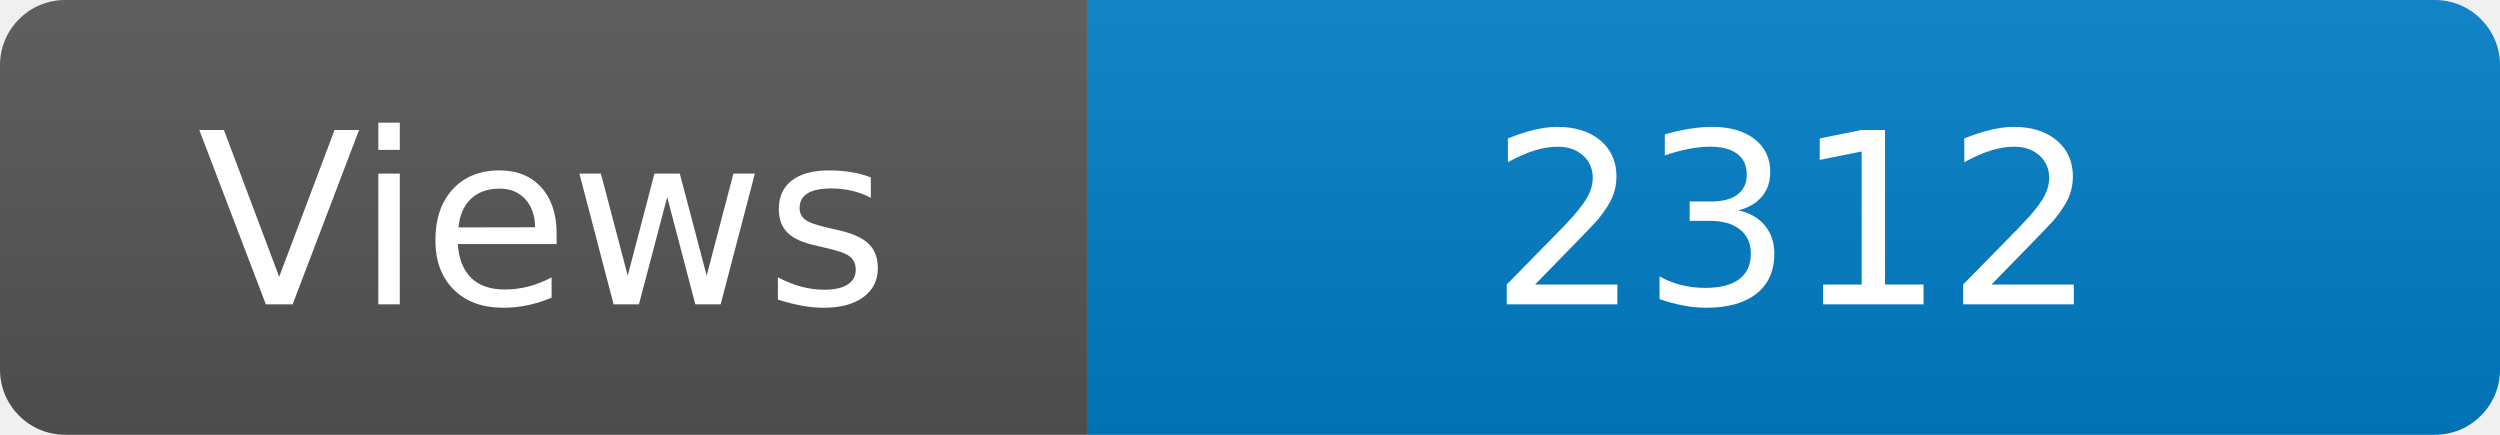
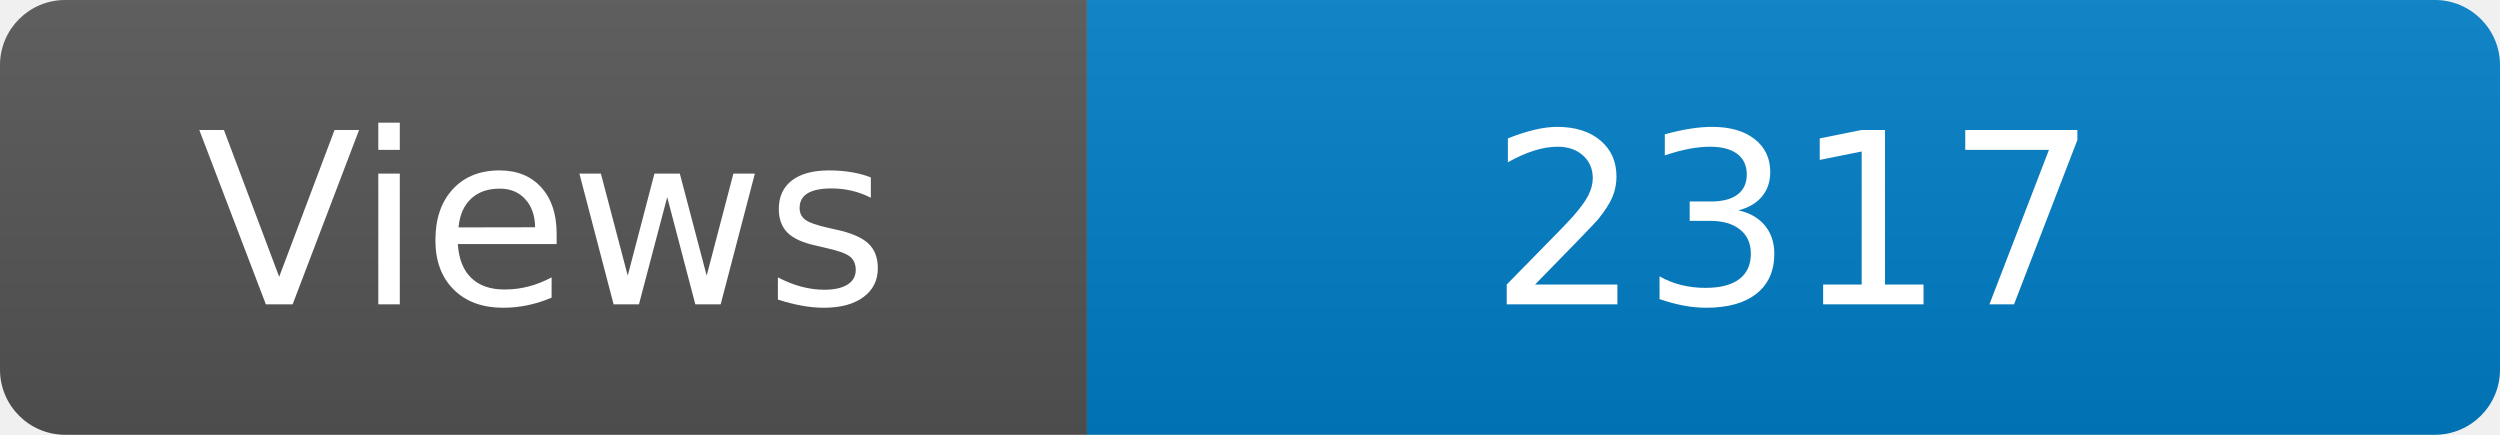
<svg xmlns="http://www.w3.org/2000/svg" width="115" height="20" role="img" aria-label="Maintained?: yes">
  <linearGradient id="s" x2="0" y2="100%">
    <stop offset="0" stop-color="#bbb" stop-opacity=".1" />
    <stop offset="1" stop-opacity=".1" />
  </linearGradient>
  <clipPath id="r">
    <rect width="115" height="20" rx="3" fill="#fff" />
  </clipPath>
  <g clip-path="url(#r)">
    <rect width="50" height="20" fill="#555" />
    <rect x="50" width="160" height="20" fill="#007ec6" />
    <rect width="115" height="20" fill="url(#s)" />
  </g>
  <g fill="#fff" text-anchor="middle" font-family="Verdana,Geneva,DejaVu Sans,sans-serif" font-size="110">
    <text x="250" y="140" transform="scale(.1)" fill="#fff">Views</text>
-     <text x="825" y="140" transform="scale(.1)" fill="#fff">2312</text>
+     <text x="825" y="140" transform="scale(.1)" fill="#fff">2317</text>
  </g>
</svg>
